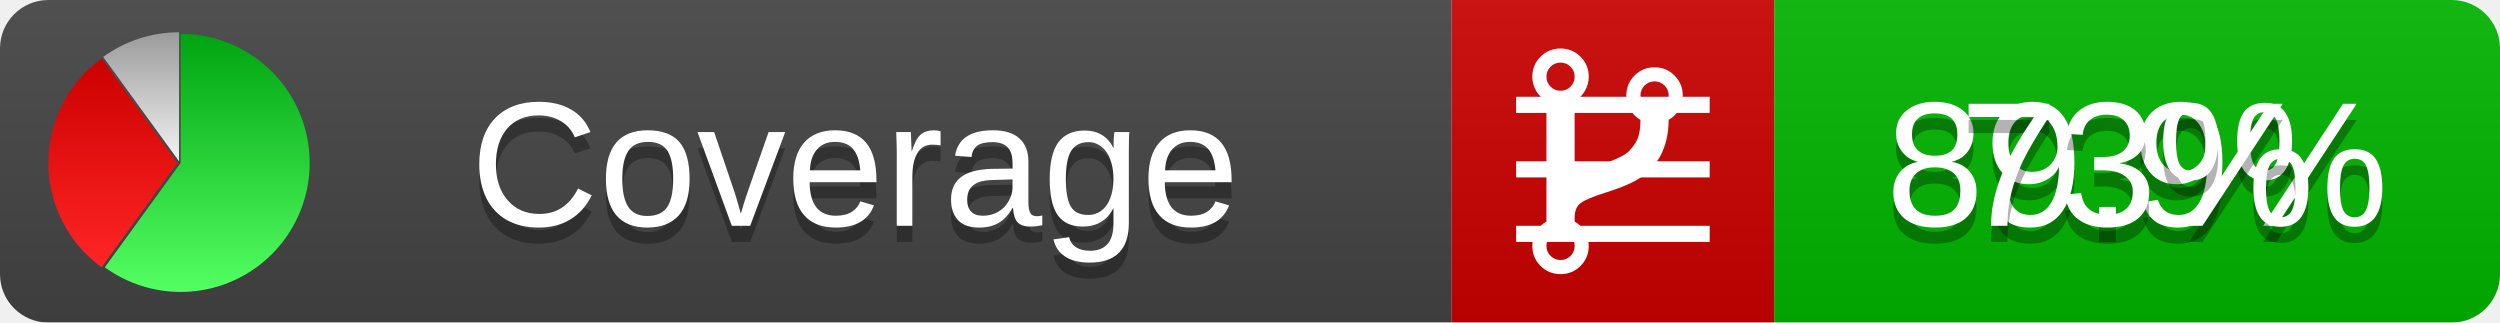
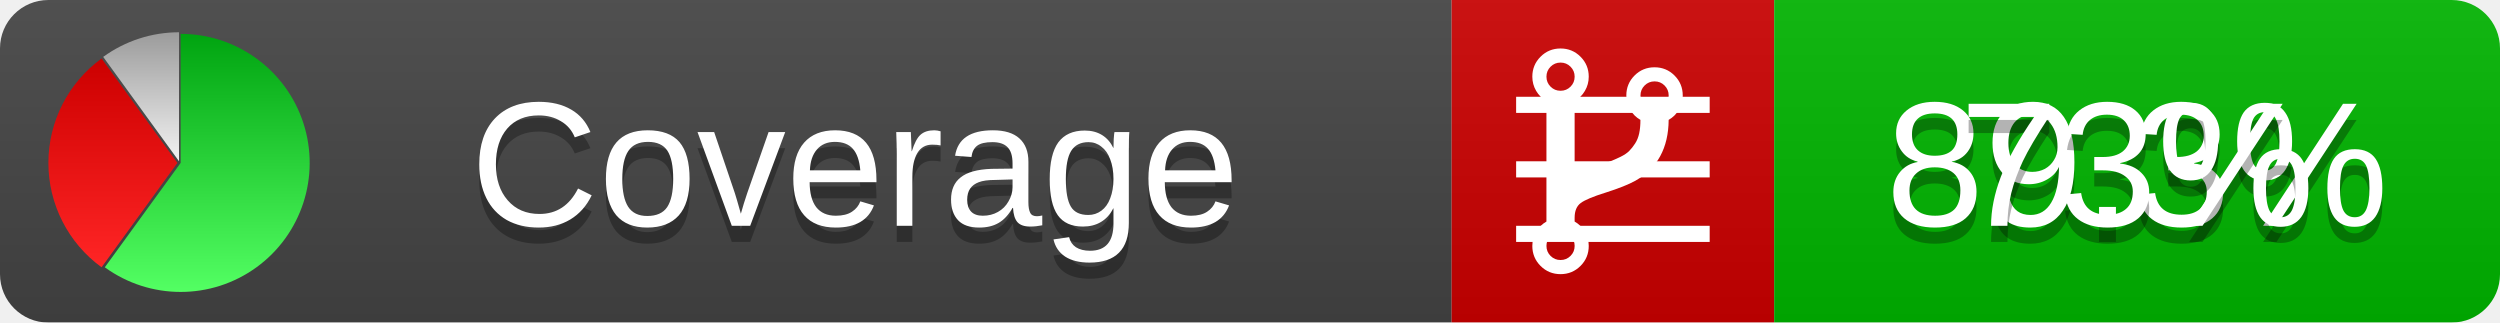
<svg xmlns="http://www.w3.org/2000/svg" xmlns:xlink="http://www.w3.org/1999/xlink" width="155" height="20">
  <style type="text/css">
          
            @keyframes fadeout {
              0 % { visibility: visible; opacity: 1; }
              40% { visibility: visible; opacity: 1; }
              50% { visibility: hidden; opacity: 0; }
              90% { visibility: hidden; opacity: 0; }
              100% { visibility: visible; opacity: 1; }
            }
            @keyframes fadein {
              0% { visibility: hidden; opacity: 0; }
              40% { visibility: hidden; opacity: 0; }
              50% { visibility: visible; opacity: 1; }
              90% { visibility: visible; opacity: 1; }
              100% { visibility: hidden; opacity: 0; }
            }
            .linecoverage {
                animation-duration: 10s;
                animation-name: fadeout;
                animation-iteration-count: infinite;
            }
            .branchcoverage {
                animation-duration: 10s;
                animation-name: fadein;
                animation-iteration-count: infinite;
            }
          
    </style>
  <defs>
    <linearGradient id="gradient" x2="0" y2="100%">
      <stop offset="0" stop-color="#bbb" stop-opacity=".1" />
      <stop offset="1" stop-opacity=".1" />
    </linearGradient>
    <linearGradient id="green" x2="0" y2="100%">
      <stop offset="0" stop-color="#00A410" />
      <stop offset="1" stop-color="#53FF63" />
    </linearGradient>
    <linearGradient id="red" x2="0" y2="100%">
      <stop offset="0" stop-color="#C00" />
      <stop offset="1" stop-color="#FF2525" />
    </linearGradient>
    <linearGradient id="gray" x2="0" y2="100%">
      <stop offset="0" stop-color="#9B9B9B" />
      <stop offset="1" stop-color="#F3F3F3" />
    </linearGradient>
    <mask id="mask">
      <rect width="155" height="20" rx="3" fill="#fff" />
    </mask>
    <g id="icon">
      <path style="fill:url(#green);" d="M205,202.5 l0,-200 a200,200 0 1,1 -117.558,361.803 z" />
      <path style="fill:url(#red);" d="M200,202.5 l-117.558,161.803 a200,200 0 0,1 0,-323.607 z" />
      <path style="fill:url(#gray);" d="M202.5,200 l-117.558,-161.803 a200,200 0 0,1 117.558,-38.196 z" />
    </g>
  </defs>
  <g mask="url(#mask)">
    <rect x="0" y="0" width="90" height="20" fill="#444" />
    <rect x="90" y="0" width="20" height="20" fill="#c00" />
    <rect x="110" y="0" width="45" height="20" fill="#00B600" />
    <rect x="0" y="0" width="155" height="20" fill="url(#gradient)" />
  </g>
  <g>
    <path class="linecoverage" stroke="#fff" d="M94 6.5 h12 M94 10.5 h12 M94 14.5 h12" />
    <path class="branchcoverage" fill="#fff" d="m 97.628,15.247 q 0,-0.364 -0.255,-0.619 -0.255,-0.255 -0.619,-0.255 -0.364,0 -0.619,0.255 -0.255,0.255 -0.255,0.619 0,0.364 0.255,0.619 0.255,0.255 0.619,0.255 0.364,0 0.619,-0.255 0.255,-0.255 0.255,-0.619 z m 0,-10.493 q 0,-0.364 -0.255,-0.619 -0.255,-0.255 -0.619,-0.255 -0.364,0 -0.619,0.255 -0.255,0.255 -0.255,0.619 0,0.364 0.255,0.619 0.255,0.255 0.619,0.255 0.364,0 0.619,-0.255 0.255,-0.255 0.255,-0.619 z m 5.83,1.166 q 0,-0.364 -0.255,-0.619 -0.255,-0.255 -0.619,-0.255 -0.364,0 -0.619,0.255 -0.255,0.255 -0.255,0.619 0,0.364 0.255,0.619 0.255,0.255 0.619,0.255 0.364,0 0.619,-0.255 0.255,-0.255 0.255,-0.619 z m 0.874,0 q 0,0.474 -0.237,0.879 -0.237,0.405 -0.638,0.633 -0.018,2.614 -2.059,3.771 -0.619,0.346 -1.849,0.738 -1.166,0.364 -1.544,0.647 -0.378,0.282 -0.378,0.911 l 0,0.237 q 0.401,0.228 0.638,0.633 0.237,0.405 0.237,0.879 0,0.729 -0.51,1.239 -0.51,0.51 -1.239,0.51 -0.729,0 -1.239,-0.51 -0.51,-0.51 -0.51,-1.239 0,-0.474 0.237,-0.879 0.237,-0.405 0.638,-0.633 l 0,-7.469 q -0.401,-0.228 -0.638,-0.633 -0.237,-0.405 -0.237,-0.879 0,-0.729 0.51,-1.239 0.51,-0.51 1.239,-0.51 0.729,0 1.239,0.51 0.51,0.51 0.51,1.239 0,0.474 -0.237,0.879 -0.237,0.405 -0.638,0.633 l 0,4.527 q 0.492,-0.237 1.403,-0.519 0.501,-0.155 0.797,-0.269 0.296,-0.114 0.642,-0.282 0.346,-0.169 0.537,-0.36 0.191,-0.191 0.369,-0.465 0.178,-0.273 0.255,-0.633 0.077,-0.36 0.077,-0.833 -0.401,-0.228 -0.638,-0.633 -0.237,-0.405 -0.237,-0.879 0,-0.729 0.51,-1.239 0.51,-0.51 1.239,-0.51 0.729,0 1.239,0.51 0.51,0.51 0.51,1.239 z" />
  </g>
  <g fill="#fff" text-anchor="middle" font-family="Verdana,Arial,Geneva,sans-serif" font-size="11">
    <a xlink:href="https://github.com/danielpalme/ReportGenerator" target="_top">
      <use xlink:href="#icon" transform="translate(3,2) scale(.04)" />
    </a>
    <text x="53" y="15" fill="#010101" fill-opacity=".3">Coverage</text>
    <text x="53" y="14" fill="#fff">Coverage</text>
-     <text class="linecoverage" x="132.5" y="15" fill="#010101" fill-opacity=".3">89.9%</text>
-     <text class="linecoverage" x="132.5" y="14">89.9%</text>
+     <text class="linecoverage" x="132.5" y="15" fill="#010101" fill-opacity=".3">89.3%</text>
+     <text class="linecoverage" x="132.5" y="14">89.3%</text>
    <text class="branchcoverage" x="132.5" y="15" fill="#010101" fill-opacity=".3">73%</text>
    <text class="branchcoverage" x="132.5" y="14">73%</text>
  </g>
  <g>
    <rect class="linecoverage" x="90" y="0" width="65" height="20" fill-opacity="0" />
    <rect class="branchcoverage" x="90" y="0" width="65" height="20" fill-opacity="0" />
  </g>
</svg>
